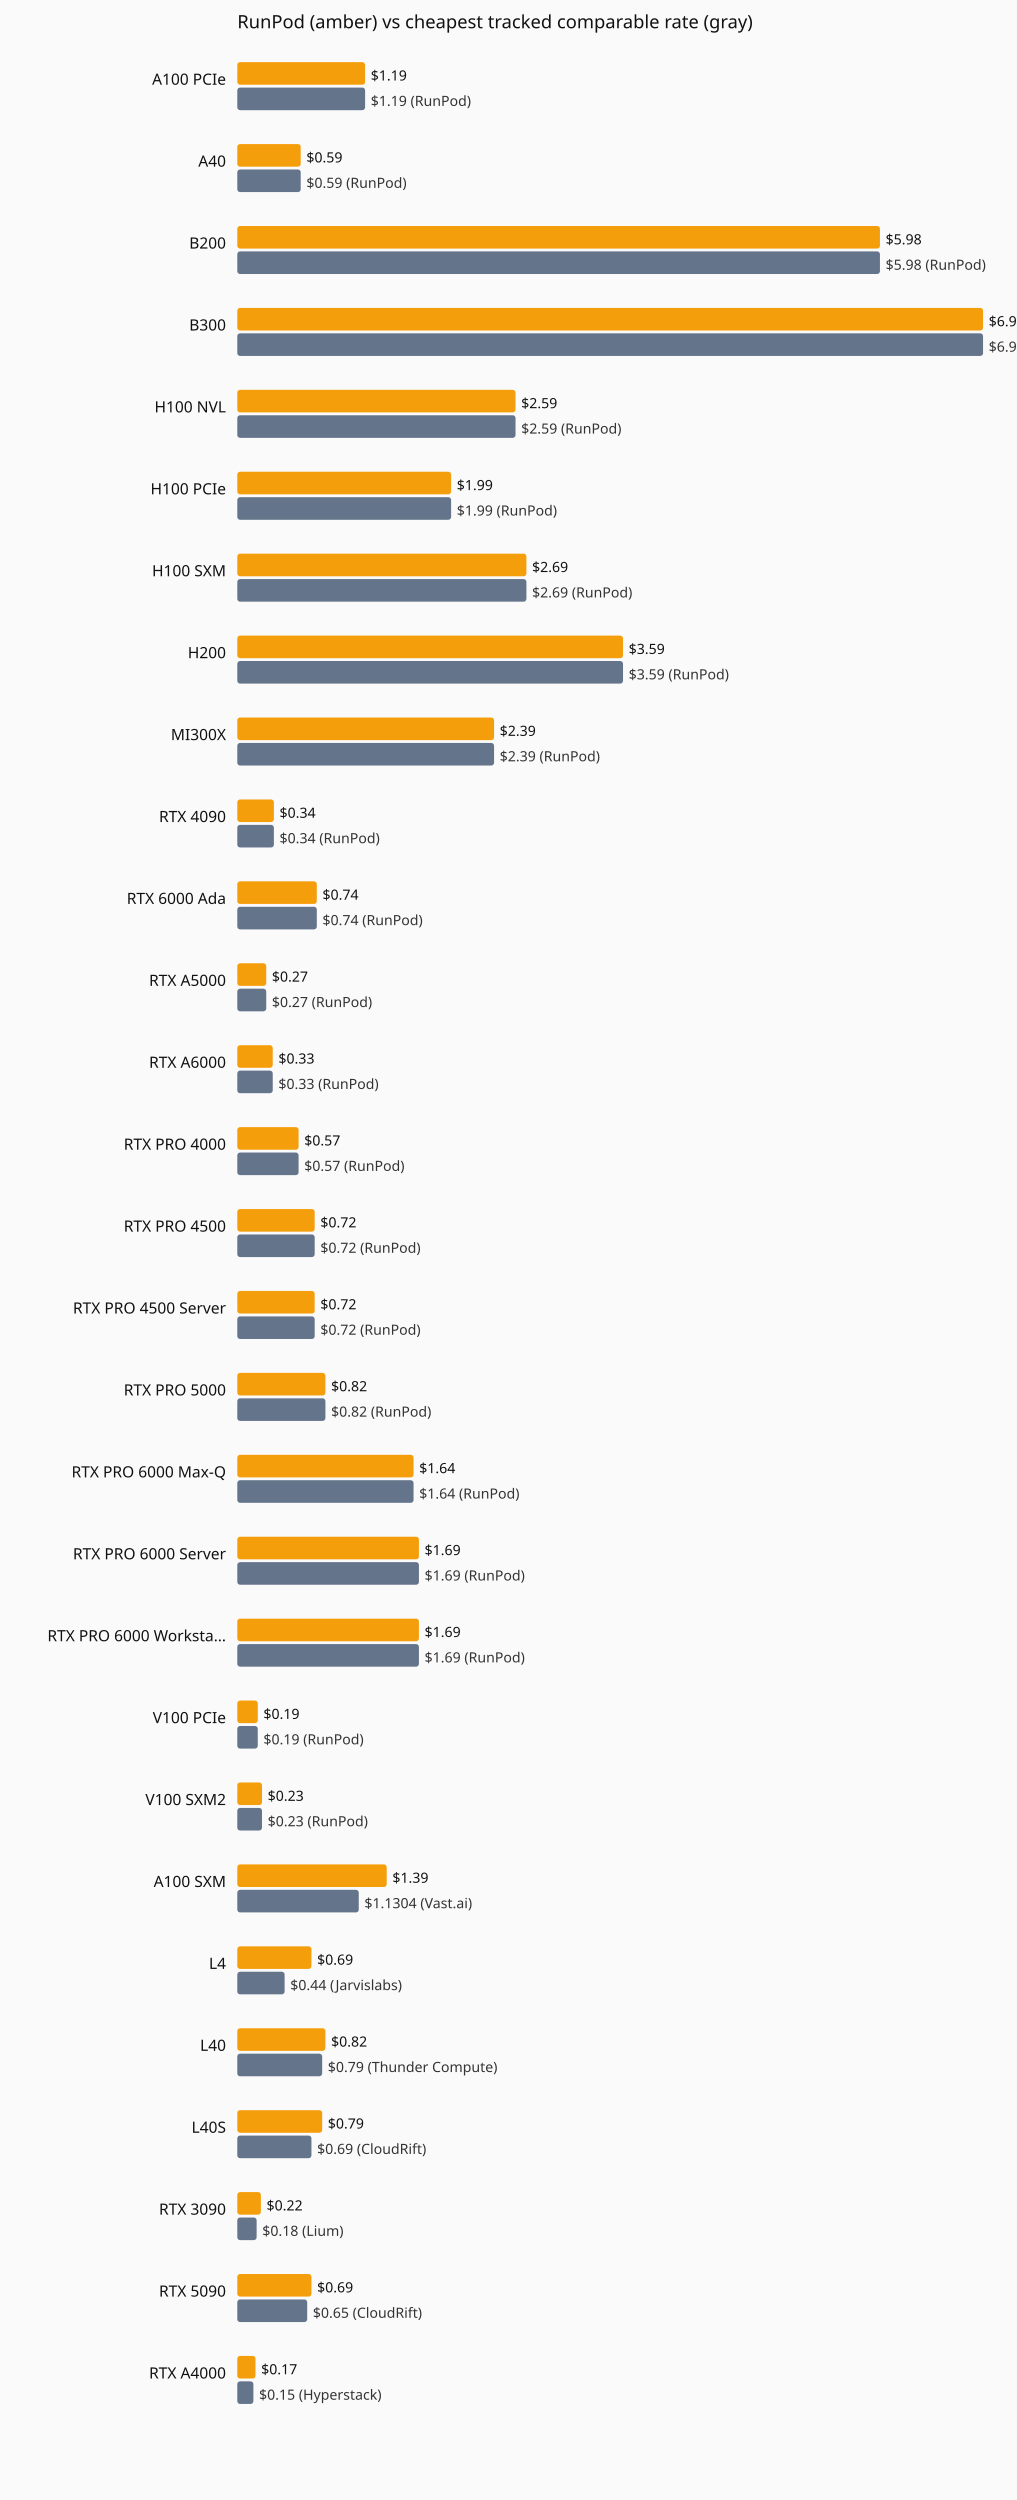
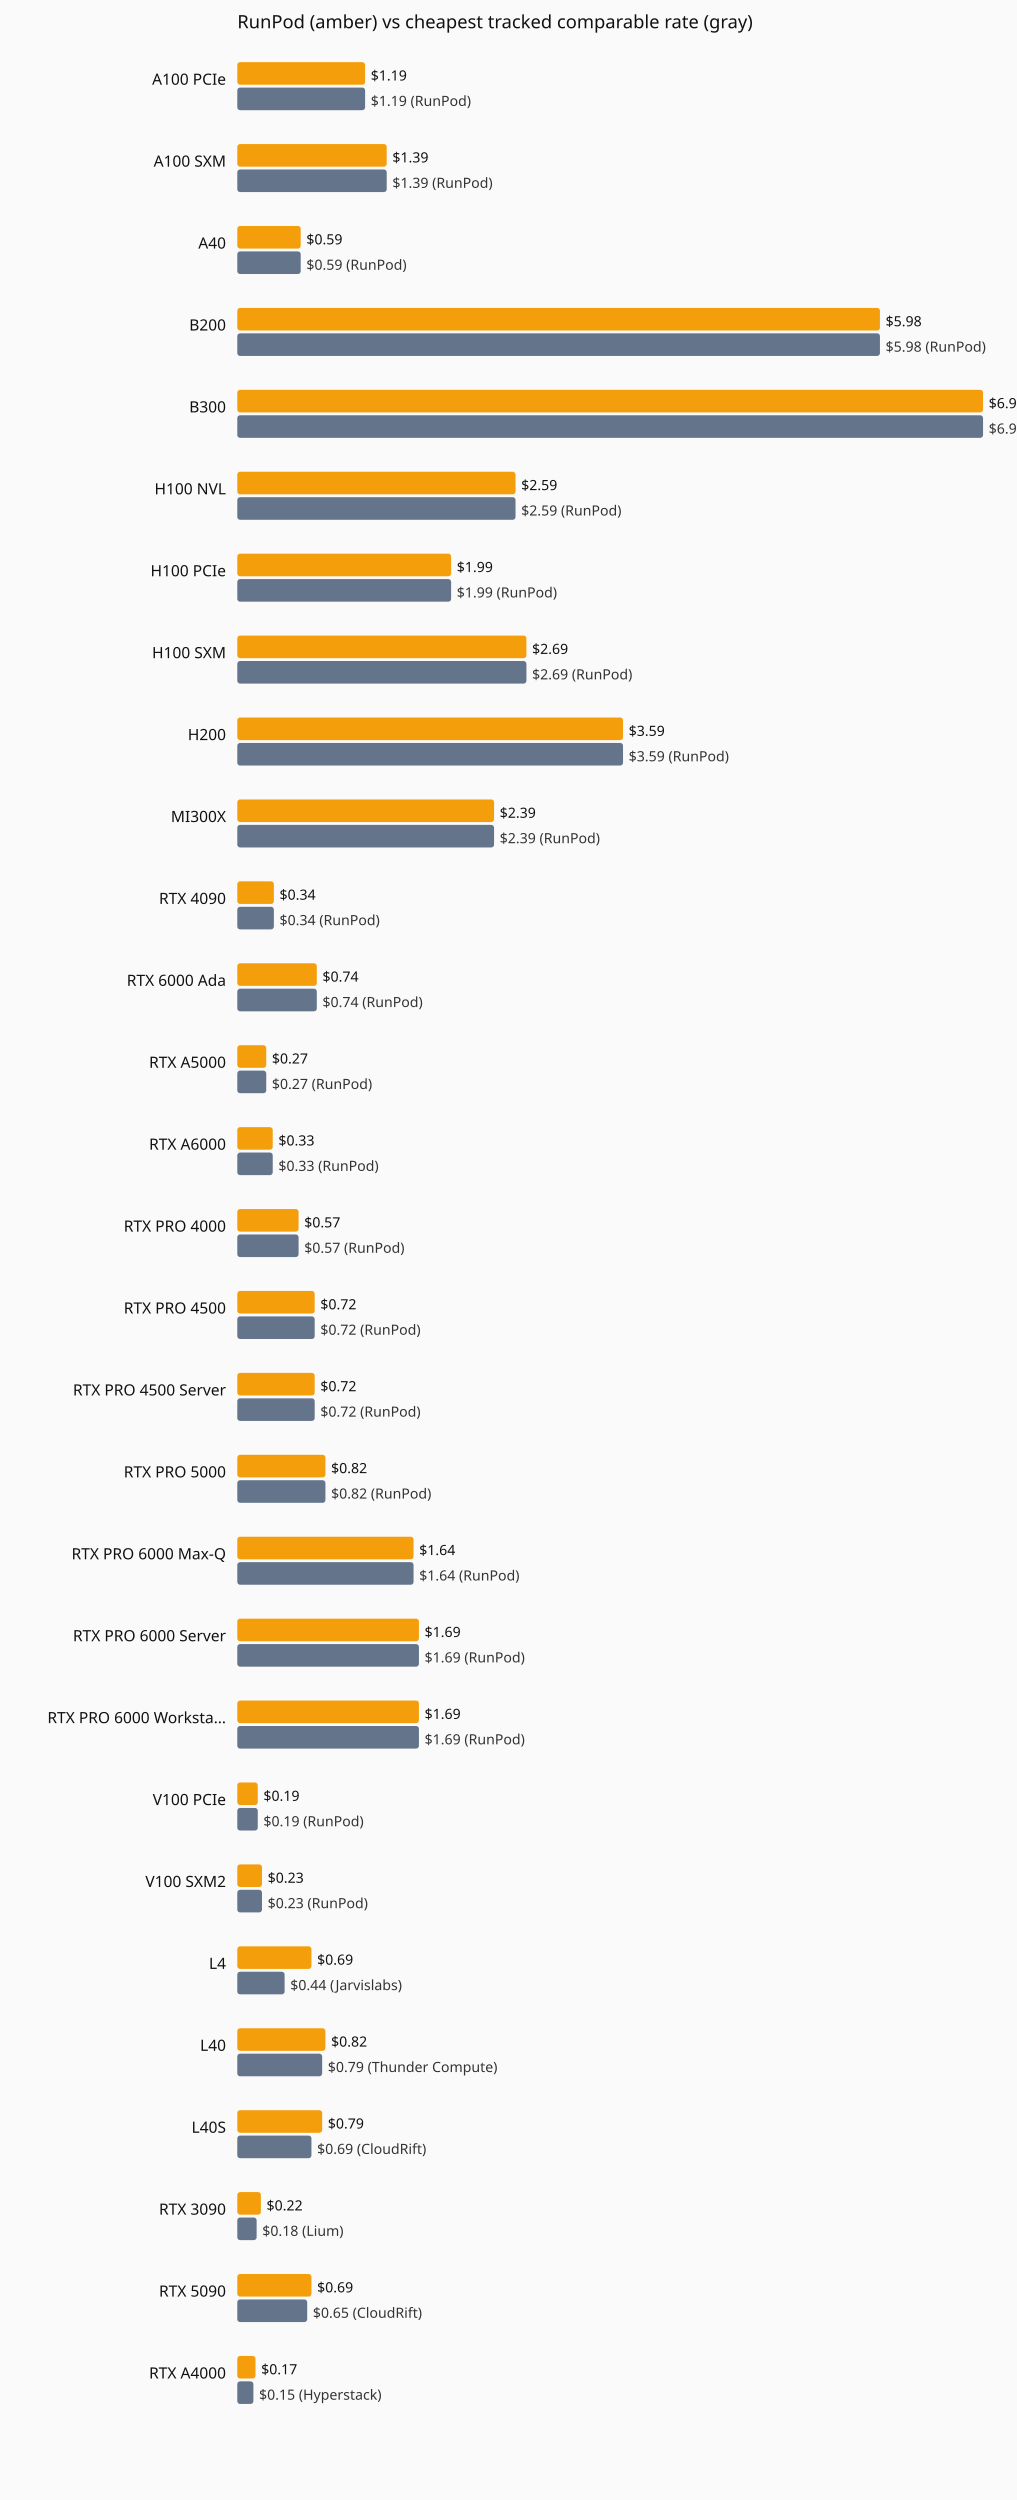
<svg xmlns="http://www.w3.org/2000/svg" viewBox="0 0 720 1770" role="img" aria-label="Current hourly rate versus the cheapest tracked vendor, by GPU model.">
  <rect width="720" height="1770" fill="#fafafa" />
  <text x="168" y="20" font-family="system-ui,sans-serif" font-size="13" fill="#111">RunPod (amber) vs cheapest tracked comparable rate (gray)</text>
  <text x="160" y="60" text-anchor="end" font-family="system-ui,sans-serif" font-size="11" fill="#111">A100 PCIe</text>
  <rect x="168" y="44" width="90.5" height="16" fill="#f59e0b" rx="2" />
  <text x="262.5" y="57" font-family="system-ui,sans-serif" font-size="10" fill="#111">$1.19</text>
  <rect x="168" y="62" width="90.5" height="16" fill="#64748b" rx="2" />
  <text x="262.5" y="75" font-family="system-ui,sans-serif" font-size="10" fill="#333">$1.19 (RunPod)</text>
-   <text x="160" y="118" text-anchor="end" font-family="system-ui,sans-serif" font-size="11" fill="#111">A40</text>
-   <rect x="168" y="102" width="44.9" height="16" fill="#f59e0b" rx="2" />
-   <text x="216.9" y="115" font-family="system-ui,sans-serif" font-size="10" fill="#111">$0.59</text>
-   <rect x="168" y="120" width="44.9" height="16" fill="#64748b" rx="2" />
-   <text x="216.9" y="133" font-family="system-ui,sans-serif" font-size="10" fill="#333">$0.59 (RunPod)</text>
-   <text x="160" y="176" text-anchor="end" font-family="system-ui,sans-serif" font-size="11" fill="#111">B200</text>
-   <rect x="168" y="160" width="455.0" height="16" fill="#f59e0b" rx="2" />
-   <text x="627.0" y="173" font-family="system-ui,sans-serif" font-size="10" fill="#111">$5.98</text>
-   <rect x="168" y="178" width="455.0" height="16" fill="#64748b" rx="2" />
-   <text x="627.0" y="191" font-family="system-ui,sans-serif" font-size="10" fill="#333">$5.98 (RunPod)</text>
-   <text x="160" y="234" text-anchor="end" font-family="system-ui,sans-serif" font-size="11" fill="#111">B300</text>
-   <rect x="168" y="218" width="528.0" height="16" fill="#f59e0b" rx="2" />
-   <text x="700.0" y="231" font-family="system-ui,sans-serif" font-size="10" fill="#111">$6.94</text>
-   <rect x="168" y="236" width="528.0" height="16" fill="#64748b" rx="2" />
-   <text x="700.0" y="249" font-family="system-ui,sans-serif" font-size="10" fill="#333">$6.94 (RunPod)</text>
-   <text x="160" y="292" text-anchor="end" font-family="system-ui,sans-serif" font-size="11" fill="#111">H100 NVL</text>
-   <rect x="168" y="276" width="197.0" height="16" fill="#f59e0b" rx="2" />
-   <text x="369.0" y="289" font-family="system-ui,sans-serif" font-size="10" fill="#111">$2.59</text>
-   <rect x="168" y="294" width="197.0" height="16" fill="#64748b" rx="2" />
-   <text x="369.0" y="307" font-family="system-ui,sans-serif" font-size="10" fill="#333">$2.59 (RunPod)</text>
-   <text x="160" y="350" text-anchor="end" font-family="system-ui,sans-serif" font-size="11" fill="#111">H100 PCIe</text>
-   <rect x="168" y="334" width="151.4" height="16" fill="#f59e0b" rx="2" />
-   <text x="323.4" y="347" font-family="system-ui,sans-serif" font-size="10" fill="#111">$1.99</text>
-   <rect x="168" y="352" width="151.4" height="16" fill="#64748b" rx="2" />
-   <text x="323.4" y="365" font-family="system-ui,sans-serif" font-size="10" fill="#333">$1.99 (RunPod)</text>
-   <text x="160" y="408" text-anchor="end" font-family="system-ui,sans-serif" font-size="11" fill="#111">H100 SXM</text>
-   <rect x="168" y="392" width="204.7" height="16" fill="#f59e0b" rx="2" />
-   <text x="376.7" y="405" font-family="system-ui,sans-serif" font-size="10" fill="#111">$2.69</text>
-   <rect x="168" y="410" width="204.7" height="16" fill="#64748b" rx="2" />
-   <text x="376.7" y="423" font-family="system-ui,sans-serif" font-size="10" fill="#333">$2.69 (RunPod)</text>
-   <text x="160" y="466" text-anchor="end" font-family="system-ui,sans-serif" font-size="11" fill="#111">H200</text>
-   <rect x="168" y="450" width="273.1" height="16" fill="#f59e0b" rx="2" />
-   <text x="445.1" y="463" font-family="system-ui,sans-serif" font-size="10" fill="#111">$3.59</text>
-   <rect x="168" y="468" width="273.1" height="16" fill="#64748b" rx="2" />
-   <text x="445.1" y="481" font-family="system-ui,sans-serif" font-size="10" fill="#333">$3.59 (RunPod)</text>
-   <text x="160" y="524" text-anchor="end" font-family="system-ui,sans-serif" font-size="11" fill="#111">MI300X</text>
-   <rect x="168" y="508" width="181.8" height="16" fill="#f59e0b" rx="2" />
-   <text x="353.8" y="521" font-family="system-ui,sans-serif" font-size="10" fill="#111">$2.39</text>
-   <rect x="168" y="526" width="181.8" height="16" fill="#64748b" rx="2" />
-   <text x="353.8" y="539" font-family="system-ui,sans-serif" font-size="10" fill="#333">$2.39 (RunPod)</text>
-   <text x="160" y="582" text-anchor="end" font-family="system-ui,sans-serif" font-size="11" fill="#111">RTX 4090</text>
-   <rect x="168" y="566" width="25.9" height="16" fill="#f59e0b" rx="2" />
-   <text x="197.9" y="579" font-family="system-ui,sans-serif" font-size="10" fill="#111">$0.34</text>
-   <rect x="168" y="584" width="25.9" height="16" fill="#64748b" rx="2" />
-   <text x="197.9" y="597" font-family="system-ui,sans-serif" font-size="10" fill="#333">$0.34 (RunPod)</text>
-   <text x="160" y="640" text-anchor="end" font-family="system-ui,sans-serif" font-size="11" fill="#111">RTX 6000 Ada</text>
-   <rect x="168" y="624" width="56.3" height="16" fill="#f59e0b" rx="2" />
-   <text x="228.3" y="637" font-family="system-ui,sans-serif" font-size="10" fill="#111">$0.74</text>
-   <rect x="168" y="642" width="56.3" height="16" fill="#64748b" rx="2" />
-   <text x="228.3" y="655" font-family="system-ui,sans-serif" font-size="10" fill="#333">$0.74 (RunPod)</text>
-   <text x="160" y="698" text-anchor="end" font-family="system-ui,sans-serif" font-size="11" fill="#111">RTX A5000</text>
-   <rect x="168" y="682" width="20.5" height="16" fill="#f59e0b" rx="2" />
-   <text x="192.5" y="695" font-family="system-ui,sans-serif" font-size="10" fill="#111">$0.27</text>
-   <rect x="168" y="700" width="20.5" height="16" fill="#64748b" rx="2" />
-   <text x="192.5" y="713" font-family="system-ui,sans-serif" font-size="10" fill="#333">$0.27 (RunPod)</text>
-   <text x="160" y="756" text-anchor="end" font-family="system-ui,sans-serif" font-size="11" fill="#111">RTX A6000</text>
-   <rect x="168" y="740" width="25.1" height="16" fill="#f59e0b" rx="2" />
-   <text x="197.1" y="753" font-family="system-ui,sans-serif" font-size="10" fill="#111">$0.33</text>
-   <rect x="168" y="758" width="25.1" height="16" fill="#64748b" rx="2" />
-   <text x="197.1" y="771" font-family="system-ui,sans-serif" font-size="10" fill="#333">$0.33 (RunPod)</text>
-   <text x="160" y="814" text-anchor="end" font-family="system-ui,sans-serif" font-size="11" fill="#111">RTX PRO 4000</text>
-   <rect x="168" y="798" width="43.4" height="16" fill="#f59e0b" rx="2" />
-   <text x="215.4" y="811" font-family="system-ui,sans-serif" font-size="10" fill="#111">$0.57</text>
-   <rect x="168" y="816" width="43.4" height="16" fill="#64748b" rx="2" />
-   <text x="215.4" y="829" font-family="system-ui,sans-serif" font-size="10" fill="#333">$0.57 (RunPod)</text>
-   <text x="160" y="872" text-anchor="end" font-family="system-ui,sans-serif" font-size="11" fill="#111">RTX PRO 4500</text>
-   <rect x="168" y="856" width="54.8" height="16" fill="#f59e0b" rx="2" />
-   <text x="226.8" y="869" font-family="system-ui,sans-serif" font-size="10" fill="#111">$0.72</text>
-   <rect x="168" y="874" width="54.8" height="16" fill="#64748b" rx="2" />
-   <text x="226.8" y="887" font-family="system-ui,sans-serif" font-size="10" fill="#333">$0.72 (RunPod)</text>
-   <text x="160" y="930" text-anchor="end" font-family="system-ui,sans-serif" font-size="11" fill="#111">RTX PRO 4500 Server</text>
+   <text x="160" y="118" text-anchor="end" font-family="system-ui,sans-serif" font-size="11" fill="#111">A100 SXM</text>
+   <rect x="168" y="102" width="105.8" height="16" fill="#f59e0b" rx="2" />
+   <text x="277.8" y="115" font-family="system-ui,sans-serif" font-size="10" fill="#111">$1.39</text>
+   <rect x="168" y="120" width="105.8" height="16" fill="#64748b" rx="2" />
+   <text x="277.8" y="133" font-family="system-ui,sans-serif" font-size="10" fill="#333">$1.39 (RunPod)</text>
+   <text x="160" y="176" text-anchor="end" font-family="system-ui,sans-serif" font-size="11" fill="#111">A40</text>
+   <rect x="168" y="160" width="44.9" height="16" fill="#f59e0b" rx="2" />
+   <text x="216.9" y="173" font-family="system-ui,sans-serif" font-size="10" fill="#111">$0.59</text>
+   <rect x="168" y="178" width="44.9" height="16" fill="#64748b" rx="2" />
+   <text x="216.9" y="191" font-family="system-ui,sans-serif" font-size="10" fill="#333">$0.59 (RunPod)</text>
+   <text x="160" y="234" text-anchor="end" font-family="system-ui,sans-serif" font-size="11" fill="#111">B200</text>
+   <rect x="168" y="218" width="455.0" height="16" fill="#f59e0b" rx="2" />
+   <text x="627.0" y="231" font-family="system-ui,sans-serif" font-size="10" fill="#111">$5.98</text>
+   <rect x="168" y="236" width="455.0" height="16" fill="#64748b" rx="2" />
+   <text x="627.0" y="249" font-family="system-ui,sans-serif" font-size="10" fill="#333">$5.98 (RunPod)</text>
+   <text x="160" y="292" text-anchor="end" font-family="system-ui,sans-serif" font-size="11" fill="#111">B300</text>
+   <rect x="168" y="276" width="528.0" height="16" fill="#f59e0b" rx="2" />
+   <text x="700.0" y="289" font-family="system-ui,sans-serif" font-size="10" fill="#111">$6.94</text>
+   <rect x="168" y="294" width="528.0" height="16" fill="#64748b" rx="2" />
+   <text x="700.0" y="307" font-family="system-ui,sans-serif" font-size="10" fill="#333">$6.94 (RunPod)</text>
+   <text x="160" y="350" text-anchor="end" font-family="system-ui,sans-serif" font-size="11" fill="#111">H100 NVL</text>
+   <rect x="168" y="334" width="197.0" height="16" fill="#f59e0b" rx="2" />
+   <text x="369.0" y="347" font-family="system-ui,sans-serif" font-size="10" fill="#111">$2.59</text>
+   <rect x="168" y="352" width="197.0" height="16" fill="#64748b" rx="2" />
+   <text x="369.0" y="365" font-family="system-ui,sans-serif" font-size="10" fill="#333">$2.59 (RunPod)</text>
+   <text x="160" y="408" text-anchor="end" font-family="system-ui,sans-serif" font-size="11" fill="#111">H100 PCIe</text>
+   <rect x="168" y="392" width="151.4" height="16" fill="#f59e0b" rx="2" />
+   <text x="323.4" y="405" font-family="system-ui,sans-serif" font-size="10" fill="#111">$1.99</text>
+   <rect x="168" y="410" width="151.4" height="16" fill="#64748b" rx="2" />
+   <text x="323.4" y="423" font-family="system-ui,sans-serif" font-size="10" fill="#333">$1.99 (RunPod)</text>
+   <text x="160" y="466" text-anchor="end" font-family="system-ui,sans-serif" font-size="11" fill="#111">H100 SXM</text>
+   <rect x="168" y="450" width="204.7" height="16" fill="#f59e0b" rx="2" />
+   <text x="376.7" y="463" font-family="system-ui,sans-serif" font-size="10" fill="#111">$2.69</text>
+   <rect x="168" y="468" width="204.7" height="16" fill="#64748b" rx="2" />
+   <text x="376.7" y="481" font-family="system-ui,sans-serif" font-size="10" fill="#333">$2.69 (RunPod)</text>
+   <text x="160" y="524" text-anchor="end" font-family="system-ui,sans-serif" font-size="11" fill="#111">H200</text>
+   <rect x="168" y="508" width="273.1" height="16" fill="#f59e0b" rx="2" />
+   <text x="445.1" y="521" font-family="system-ui,sans-serif" font-size="10" fill="#111">$3.59</text>
+   <rect x="168" y="526" width="273.1" height="16" fill="#64748b" rx="2" />
+   <text x="445.1" y="539" font-family="system-ui,sans-serif" font-size="10" fill="#333">$3.59 (RunPod)</text>
+   <text x="160" y="582" text-anchor="end" font-family="system-ui,sans-serif" font-size="11" fill="#111">MI300X</text>
+   <rect x="168" y="566" width="181.8" height="16" fill="#f59e0b" rx="2" />
+   <text x="353.8" y="579" font-family="system-ui,sans-serif" font-size="10" fill="#111">$2.39</text>
+   <rect x="168" y="584" width="181.8" height="16" fill="#64748b" rx="2" />
+   <text x="353.8" y="597" font-family="system-ui,sans-serif" font-size="10" fill="#333">$2.39 (RunPod)</text>
+   <text x="160" y="640" text-anchor="end" font-family="system-ui,sans-serif" font-size="11" fill="#111">RTX 4090</text>
+   <rect x="168" y="624" width="25.9" height="16" fill="#f59e0b" rx="2" />
+   <text x="197.9" y="637" font-family="system-ui,sans-serif" font-size="10" fill="#111">$0.34</text>
+   <rect x="168" y="642" width="25.9" height="16" fill="#64748b" rx="2" />
+   <text x="197.9" y="655" font-family="system-ui,sans-serif" font-size="10" fill="#333">$0.34 (RunPod)</text>
+   <text x="160" y="698" text-anchor="end" font-family="system-ui,sans-serif" font-size="11" fill="#111">RTX 6000 Ada</text>
+   <rect x="168" y="682" width="56.3" height="16" fill="#f59e0b" rx="2" />
+   <text x="228.3" y="695" font-family="system-ui,sans-serif" font-size="10" fill="#111">$0.74</text>
+   <rect x="168" y="700" width="56.3" height="16" fill="#64748b" rx="2" />
+   <text x="228.3" y="713" font-family="system-ui,sans-serif" font-size="10" fill="#333">$0.74 (RunPod)</text>
+   <text x="160" y="756" text-anchor="end" font-family="system-ui,sans-serif" font-size="11" fill="#111">RTX A5000</text>
+   <rect x="168" y="740" width="20.5" height="16" fill="#f59e0b" rx="2" />
+   <text x="192.5" y="753" font-family="system-ui,sans-serif" font-size="10" fill="#111">$0.27</text>
+   <rect x="168" y="758" width="20.5" height="16" fill="#64748b" rx="2" />
+   <text x="192.5" y="771" font-family="system-ui,sans-serif" font-size="10" fill="#333">$0.27 (RunPod)</text>
+   <text x="160" y="814" text-anchor="end" font-family="system-ui,sans-serif" font-size="11" fill="#111">RTX A6000</text>
+   <rect x="168" y="798" width="25.1" height="16" fill="#f59e0b" rx="2" />
+   <text x="197.1" y="811" font-family="system-ui,sans-serif" font-size="10" fill="#111">$0.33</text>
+   <rect x="168" y="816" width="25.1" height="16" fill="#64748b" rx="2" />
+   <text x="197.1" y="829" font-family="system-ui,sans-serif" font-size="10" fill="#333">$0.33 (RunPod)</text>
+   <text x="160" y="872" text-anchor="end" font-family="system-ui,sans-serif" font-size="11" fill="#111">RTX PRO 4000</text>
+   <rect x="168" y="856" width="43.4" height="16" fill="#f59e0b" rx="2" />
+   <text x="215.4" y="869" font-family="system-ui,sans-serif" font-size="10" fill="#111">$0.57</text>
+   <rect x="168" y="874" width="43.4" height="16" fill="#64748b" rx="2" />
+   <text x="215.4" y="887" font-family="system-ui,sans-serif" font-size="10" fill="#333">$0.57 (RunPod)</text>
+   <text x="160" y="930" text-anchor="end" font-family="system-ui,sans-serif" font-size="11" fill="#111">RTX PRO 4500</text>
  <rect x="168" y="914" width="54.8" height="16" fill="#f59e0b" rx="2" />
  <text x="226.8" y="927" font-family="system-ui,sans-serif" font-size="10" fill="#111">$0.72</text>
  <rect x="168" y="932" width="54.8" height="16" fill="#64748b" rx="2" />
  <text x="226.8" y="945" font-family="system-ui,sans-serif" font-size="10" fill="#333">$0.72 (RunPod)</text>
-   <text x="160" y="988" text-anchor="end" font-family="system-ui,sans-serif" font-size="11" fill="#111">RTX PRO 5000</text>
-   <rect x="168" y="972" width="62.4" height="16" fill="#f59e0b" rx="2" />
-   <text x="234.4" y="985" font-family="system-ui,sans-serif" font-size="10" fill="#111">$0.82</text>
-   <rect x="168" y="990" width="62.4" height="16" fill="#64748b" rx="2" />
-   <text x="234.4" y="1003" font-family="system-ui,sans-serif" font-size="10" fill="#333">$0.82 (RunPod)</text>
-   <text x="160" y="1046" text-anchor="end" font-family="system-ui,sans-serif" font-size="11" fill="#111">RTX PRO 6000 Max-Q</text>
-   <rect x="168" y="1030" width="124.8" height="16" fill="#f59e0b" rx="2" />
-   <text x="296.8" y="1043" font-family="system-ui,sans-serif" font-size="10" fill="#111">$1.64</text>
-   <rect x="168" y="1048" width="124.8" height="16" fill="#64748b" rx="2" />
-   <text x="296.8" y="1061" font-family="system-ui,sans-serif" font-size="10" fill="#333">$1.64 (RunPod)</text>
-   <text x="160" y="1104" text-anchor="end" font-family="system-ui,sans-serif" font-size="11" fill="#111">RTX PRO 6000 Server</text>
-   <rect x="168" y="1088" width="128.6" height="16" fill="#f59e0b" rx="2" />
-   <text x="300.6" y="1101" font-family="system-ui,sans-serif" font-size="10" fill="#111">$1.69</text>
-   <rect x="168" y="1106" width="128.6" height="16" fill="#64748b" rx="2" />
-   <text x="300.6" y="1119" font-family="system-ui,sans-serif" font-size="10" fill="#333">$1.69 (RunPod)</text>
-   <text x="160" y="1162" text-anchor="end" font-family="system-ui,sans-serif" font-size="11" fill="#111">RTX PRO 6000 Worksta…</text>
+   <text x="160" y="988" text-anchor="end" font-family="system-ui,sans-serif" font-size="11" fill="#111">RTX PRO 4500 Server</text>
+   <rect x="168" y="972" width="54.8" height="16" fill="#f59e0b" rx="2" />
+   <text x="226.8" y="985" font-family="system-ui,sans-serif" font-size="10" fill="#111">$0.72</text>
+   <rect x="168" y="990" width="54.8" height="16" fill="#64748b" rx="2" />
+   <text x="226.8" y="1003" font-family="system-ui,sans-serif" font-size="10" fill="#333">$0.72 (RunPod)</text>
+   <text x="160" y="1046" text-anchor="end" font-family="system-ui,sans-serif" font-size="11" fill="#111">RTX PRO 5000</text>
+   <rect x="168" y="1030" width="62.4" height="16" fill="#f59e0b" rx="2" />
+   <text x="234.4" y="1043" font-family="system-ui,sans-serif" font-size="10" fill="#111">$0.82</text>
+   <rect x="168" y="1048" width="62.4" height="16" fill="#64748b" rx="2" />
+   <text x="234.4" y="1061" font-family="system-ui,sans-serif" font-size="10" fill="#333">$0.82 (RunPod)</text>
+   <text x="160" y="1104" text-anchor="end" font-family="system-ui,sans-serif" font-size="11" fill="#111">RTX PRO 6000 Max-Q</text>
+   <rect x="168" y="1088" width="124.8" height="16" fill="#f59e0b" rx="2" />
+   <text x="296.8" y="1101" font-family="system-ui,sans-serif" font-size="10" fill="#111">$1.64</text>
+   <rect x="168" y="1106" width="124.8" height="16" fill="#64748b" rx="2" />
+   <text x="296.8" y="1119" font-family="system-ui,sans-serif" font-size="10" fill="#333">$1.64 (RunPod)</text>
+   <text x="160" y="1162" text-anchor="end" font-family="system-ui,sans-serif" font-size="11" fill="#111">RTX PRO 6000 Server</text>
  <rect x="168" y="1146" width="128.6" height="16" fill="#f59e0b" rx="2" />
  <text x="300.6" y="1159" font-family="system-ui,sans-serif" font-size="10" fill="#111">$1.69</text>
  <rect x="168" y="1164" width="128.6" height="16" fill="#64748b" rx="2" />
  <text x="300.6" y="1177" font-family="system-ui,sans-serif" font-size="10" fill="#333">$1.69 (RunPod)</text>
-   <text x="160" y="1220" text-anchor="end" font-family="system-ui,sans-serif" font-size="11" fill="#111">V100 PCIe</text>
-   <rect x="168" y="1204" width="14.5" height="16" fill="#f59e0b" rx="2" />
-   <text x="186.5" y="1217" font-family="system-ui,sans-serif" font-size="10" fill="#111">$0.19</text>
-   <rect x="168" y="1222" width="14.5" height="16" fill="#64748b" rx="2" />
-   <text x="186.5" y="1235" font-family="system-ui,sans-serif" font-size="10" fill="#333">$0.19 (RunPod)</text>
-   <text x="160" y="1278" text-anchor="end" font-family="system-ui,sans-serif" font-size="11" fill="#111">V100 SXM2</text>
-   <rect x="168" y="1262" width="17.5" height="16" fill="#f59e0b" rx="2" />
-   <text x="189.5" y="1275" font-family="system-ui,sans-serif" font-size="10" fill="#111">$0.23</text>
-   <rect x="168" y="1280" width="17.5" height="16" fill="#64748b" rx="2" />
-   <text x="189.5" y="1293" font-family="system-ui,sans-serif" font-size="10" fill="#333">$0.23 (RunPod)</text>
-   <text x="160" y="1336" text-anchor="end" font-family="system-ui,sans-serif" font-size="11" fill="#111">A100 SXM</text>
-   <rect x="168" y="1320" width="105.8" height="16" fill="#f59e0b" rx="2" />
-   <text x="277.8" y="1333" font-family="system-ui,sans-serif" font-size="10" fill="#111">$1.39</text>
-   <rect x="168" y="1338" width="86.0" height="16" fill="#64748b" rx="2" />
-   <text x="258.0" y="1351" font-family="system-ui,sans-serif" font-size="10" fill="#333">$1.1304 (Vast.ai)</text>
+   <text x="160" y="1220" text-anchor="end" font-family="system-ui,sans-serif" font-size="11" fill="#111">RTX PRO 6000 Worksta…</text>
+   <rect x="168" y="1204" width="128.6" height="16" fill="#f59e0b" rx="2" />
+   <text x="300.6" y="1217" font-family="system-ui,sans-serif" font-size="10" fill="#111">$1.69</text>
+   <rect x="168" y="1222" width="128.6" height="16" fill="#64748b" rx="2" />
+   <text x="300.6" y="1235" font-family="system-ui,sans-serif" font-size="10" fill="#333">$1.69 (RunPod)</text>
+   <text x="160" y="1278" text-anchor="end" font-family="system-ui,sans-serif" font-size="11" fill="#111">V100 PCIe</text>
+   <rect x="168" y="1262" width="14.5" height="16" fill="#f59e0b" rx="2" />
+   <text x="186.5" y="1275" font-family="system-ui,sans-serif" font-size="10" fill="#111">$0.19</text>
+   <rect x="168" y="1280" width="14.5" height="16" fill="#64748b" rx="2" />
+   <text x="186.5" y="1293" font-family="system-ui,sans-serif" font-size="10" fill="#333">$0.19 (RunPod)</text>
+   <text x="160" y="1336" text-anchor="end" font-family="system-ui,sans-serif" font-size="11" fill="#111">V100 SXM2</text>
+   <rect x="168" y="1320" width="17.5" height="16" fill="#f59e0b" rx="2" />
+   <text x="189.5" y="1333" font-family="system-ui,sans-serif" font-size="10" fill="#111">$0.23</text>
+   <rect x="168" y="1338" width="17.5" height="16" fill="#64748b" rx="2" />
+   <text x="189.5" y="1351" font-family="system-ui,sans-serif" font-size="10" fill="#333">$0.23 (RunPod)</text>
  <text x="160" y="1394" text-anchor="end" font-family="system-ui,sans-serif" font-size="11" fill="#111">L4</text>
  <rect x="168" y="1378" width="52.5" height="16" fill="#f59e0b" rx="2" />
  <text x="224.5" y="1391" font-family="system-ui,sans-serif" font-size="10" fill="#111">$0.69</text>
  <rect x="168" y="1396" width="33.5" height="16" fill="#64748b" rx="2" />
  <text x="205.5" y="1409" font-family="system-ui,sans-serif" font-size="10" fill="#333">$0.44 (Jarvislabs)</text>
  <text x="160" y="1452" text-anchor="end" font-family="system-ui,sans-serif" font-size="11" fill="#111">L40</text>
  <rect x="168" y="1436" width="62.4" height="16" fill="#f59e0b" rx="2" />
  <text x="234.4" y="1449" font-family="system-ui,sans-serif" font-size="10" fill="#111">$0.82</text>
  <rect x="168" y="1454" width="60.1" height="16" fill="#64748b" rx="2" />
  <text x="232.1" y="1467" font-family="system-ui,sans-serif" font-size="10" fill="#333">$0.79 (Thunder Compute)</text>
  <text x="160" y="1510" text-anchor="end" font-family="system-ui,sans-serif" font-size="11" fill="#111">L40S</text>
  <rect x="168" y="1494" width="60.1" height="16" fill="#f59e0b" rx="2" />
  <text x="232.1" y="1507" font-family="system-ui,sans-serif" font-size="10" fill="#111">$0.79</text>
  <rect x="168" y="1512" width="52.5" height="16" fill="#64748b" rx="2" />
  <text x="224.5" y="1525" font-family="system-ui,sans-serif" font-size="10" fill="#333">$0.69 (CloudRift)</text>
  <text x="160" y="1568" text-anchor="end" font-family="system-ui,sans-serif" font-size="11" fill="#111">RTX 3090</text>
  <rect x="168" y="1552" width="16.7" height="16" fill="#f59e0b" rx="2" />
  <text x="188.7" y="1565" font-family="system-ui,sans-serif" font-size="10" fill="#111">$0.22</text>
  <rect x="168" y="1570" width="13.7" height="16" fill="#64748b" rx="2" />
  <text x="185.7" y="1583" font-family="system-ui,sans-serif" font-size="10" fill="#333">$0.18 (Lium)</text>
  <text x="160" y="1626" text-anchor="end" font-family="system-ui,sans-serif" font-size="11" fill="#111">RTX 5090</text>
  <rect x="168" y="1610" width="52.5" height="16" fill="#f59e0b" rx="2" />
  <text x="224.5" y="1623" font-family="system-ui,sans-serif" font-size="10" fill="#111">$0.69</text>
  <rect x="168" y="1628" width="49.5" height="16" fill="#64748b" rx="2" />
  <text x="221.5" y="1641" font-family="system-ui,sans-serif" font-size="10" fill="#333">$0.65 (CloudRift)</text>
  <text x="160" y="1684" text-anchor="end" font-family="system-ui,sans-serif" font-size="11" fill="#111">RTX A4000</text>
  <rect x="168" y="1668" width="12.9" height="16" fill="#f59e0b" rx="2" />
  <text x="184.9" y="1681" font-family="system-ui,sans-serif" font-size="10" fill="#111">$0.17</text>
  <rect x="168" y="1686" width="11.4" height="16" fill="#64748b" rx="2" />
  <text x="183.4" y="1699" font-family="system-ui,sans-serif" font-size="10" fill="#333">$0.15 (Hyperstack)</text>
</svg>
